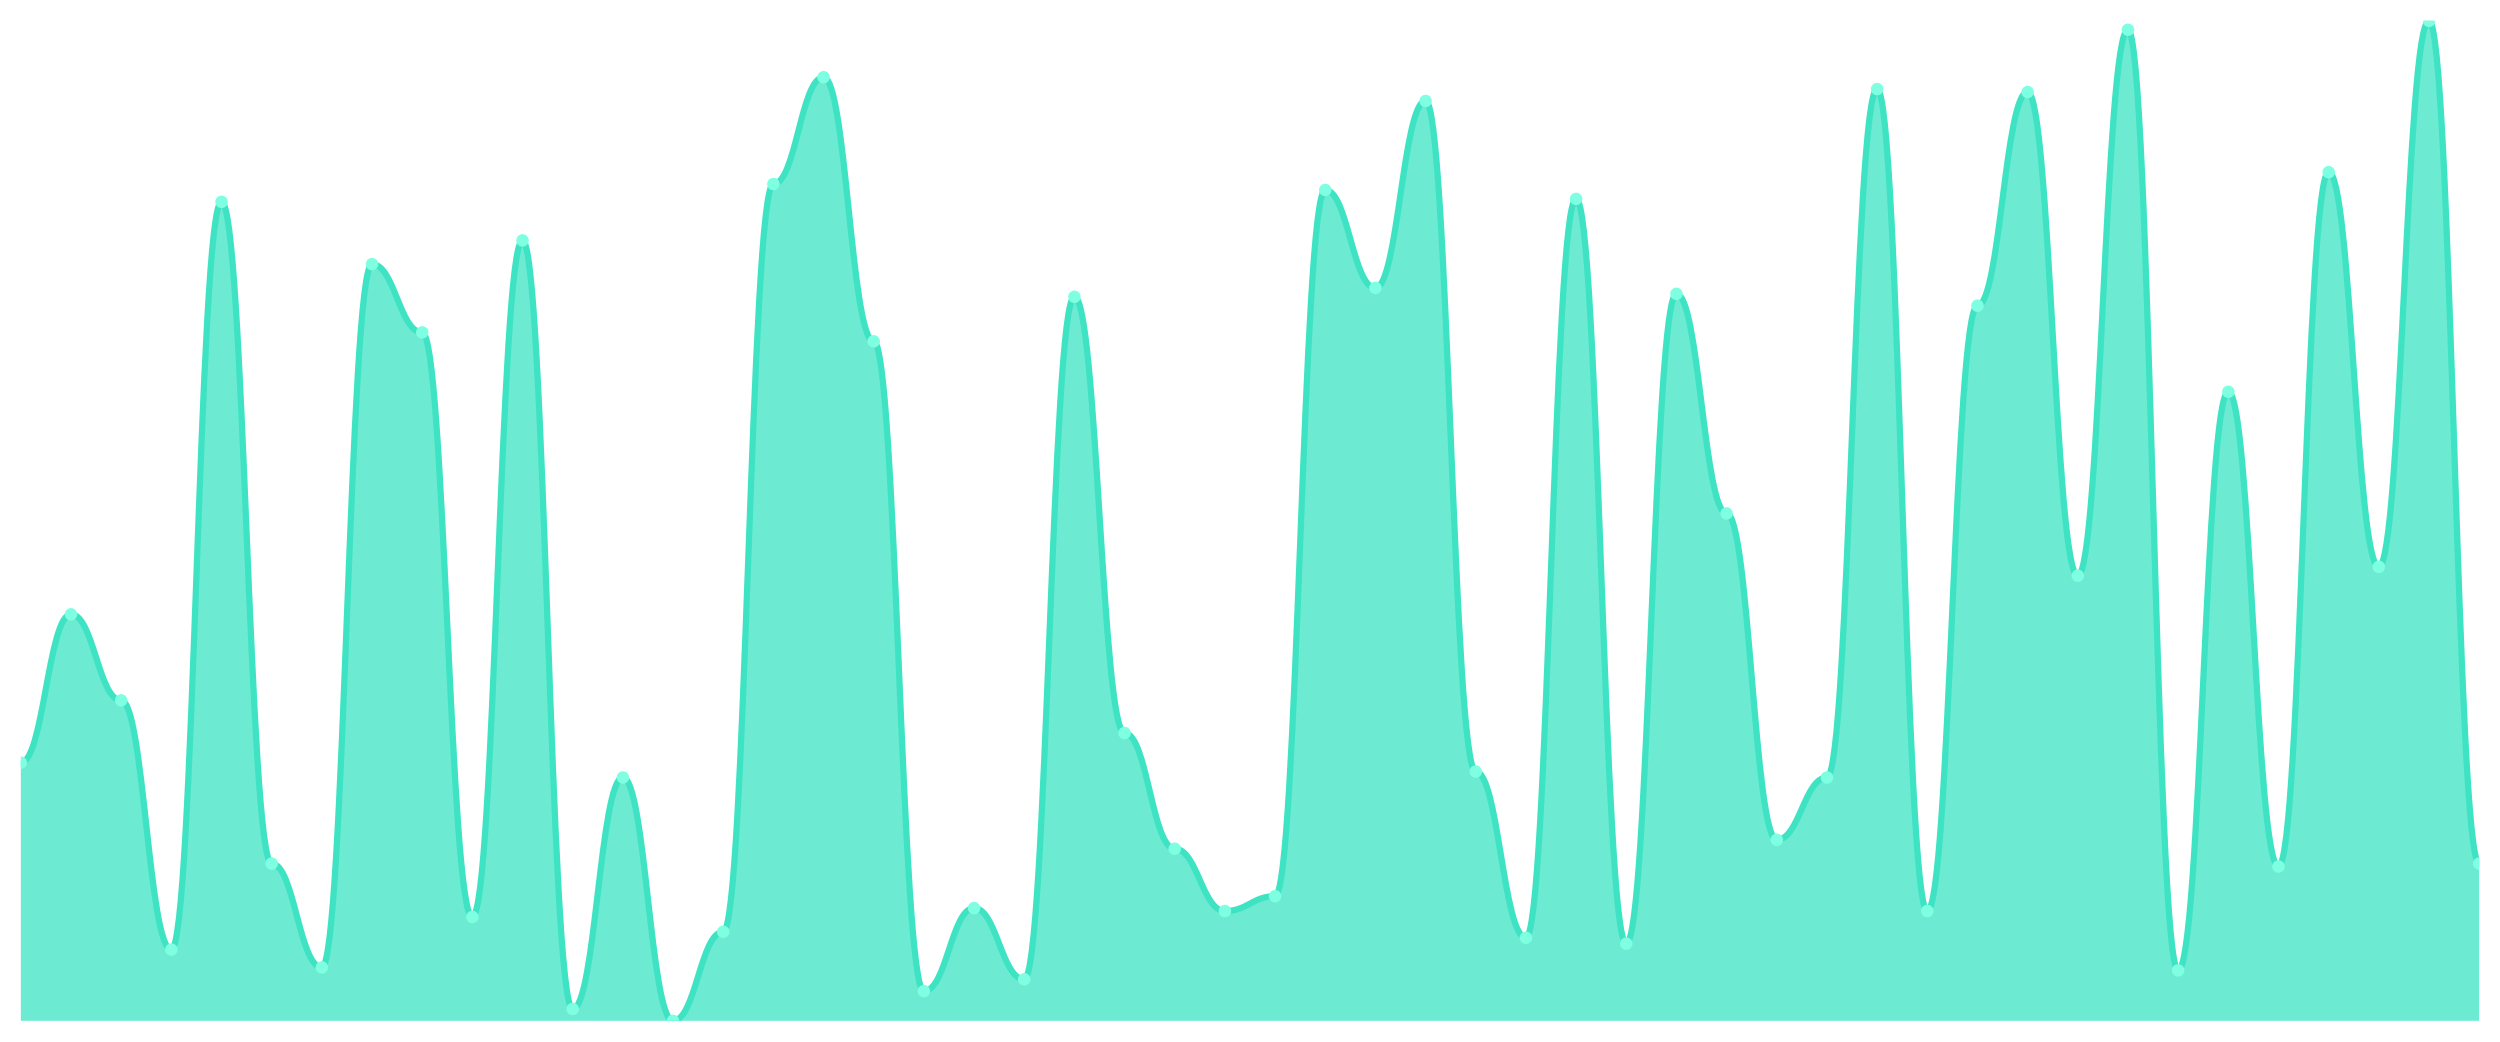
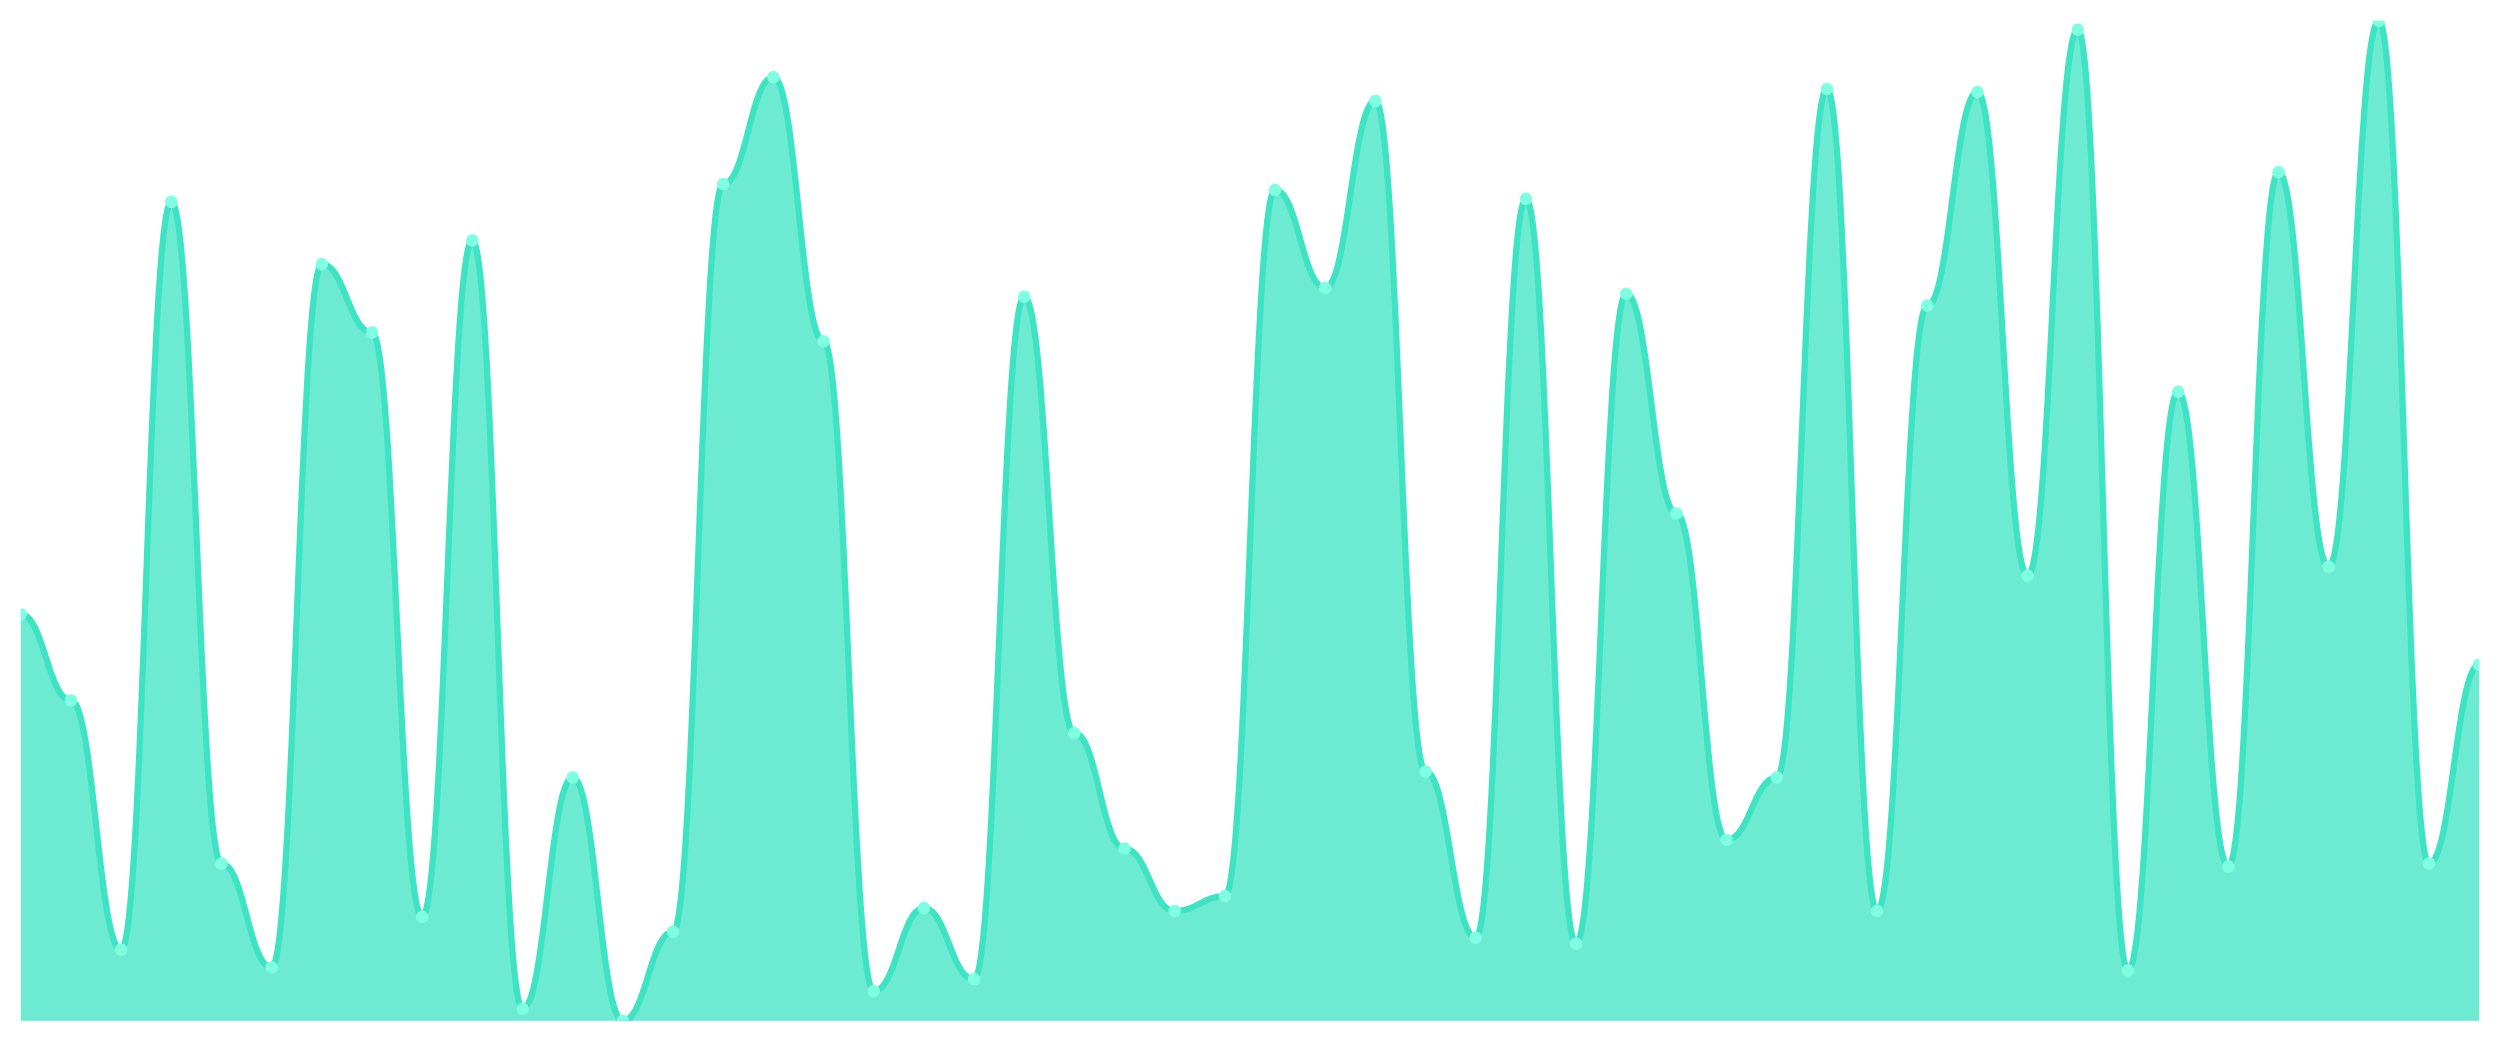
<svg xmlns="http://www.w3.org/2000/svg" viewBox="0 0 1200 500" width="1200" height="500">
  <defs>
    <clipPath id="c">
      <rect x="10" y="10" width="1180" height="480" />
    </clipPath>
  </defs>
  <rect width="1200" height="500" fill="none" />
  <g clip-path="url(#c)">
-     <path d="M 10,490 L 10,366.083 C 20.837,366.083 23.245,294.866 34.082,294.866 C 44.918,294.866 47.327,336.172 58.163,336.172 C 69,336.172 71.408,455.816 82.245,455.816 C 93.082,455.816 95.49,96.884 106.327,96.884 C 117.163,96.884 119.571,414.51 130.408,414.51 C 141.245,414.51 143.653,464.362 154.49,464.362 C 165.327,464.362 167.735,126.795 178.571,126.795 C 189.408,126.795 191.816,159.555 202.653,159.555 C 213.49,159.555 215.898,440.148 226.735,440.148 C 237.571,440.148 239.98,115.401 250.816,115.401 C 261.653,115.401 264.061,484.303 274.898,484.303 C 285.735,484.303 288.143,373.205 298.98,373.205 C 309.816,373.205 312.224,490 323.061,490 C 333.898,490 336.306,447.27 347.143,447.27 C 357.98,447.27 360.388,88.338 371.224,88.338 C 382.061,88.338 384.469,37.062 395.306,37.062 C 406.143,37.062 408.551,163.828 419.388,163.828 C 430.224,163.828 432.633,475.757 443.469,475.757 C 454.306,475.757 456.714,435.875 467.551,435.875 C 478.388,435.875 480.796,470.059 491.633,470.059 C 502.469,470.059 504.878,142.463 515.714,142.463 C 526.551,142.463 528.959,351.84 539.796,351.84 C 550.633,351.84 553.041,407.389 563.878,407.389 C 574.714,407.389 577.122,437.3 587.959,437.3 C 598.796,437.3 601.204,430.178 612.041,430.178 C 622.878,430.178 625.286,91.187 636.122,91.187 C 646.959,91.187 649.367,138.19 660.204,138.19 C 671.041,138.19 673.449,48.457 684.286,48.457 C 695.122,48.457 697.531,370.356 708.367,370.356 C 719.204,370.356 721.612,450.119 732.449,450.119 C 743.286,450.119 745.694,95.46 756.531,95.46 C 767.367,95.46 769.776,452.967 780.612,452.967 C 791.449,452.967 793.857,141.039 804.694,141.039 C 815.531,141.039 817.939,246.439 828.776,246.439 C 839.612,246.439 842.02,403.116 852.857,403.116 C 863.694,403.116 866.102,373.205 876.939,373.205 C 887.776,373.205 890.184,42.76 901.02,42.76 C 911.857,42.76 914.265,437.3 925.102,437.3 C 935.939,437.3 938.347,146.736 949.184,146.736 C 960.02,146.736 962.429,44.184 973.265,44.184 C 984.102,44.184 986.51,276.35 997.347,276.35 C 1008.184,276.35 1010.592,14.273 1021.429,14.273 C 1032.265,14.273 1034.673,465.786 1045.51,465.786 C 1056.347,465.786 1058.755,188.042 1069.592,188.042 C 1080.429,188.042 1082.837,415.935 1093.673,415.935 C 1104.51,415.935 1106.918,82.641 1117.755,82.641 C 1128.592,82.641 1131,272.077 1141.837,272.077 C 1152.673,272.077 1155.082,10 1165.918,10 C 1176.755,10 1179.163,414.51 1190,414.51 L 1190,490 Z" fill="rgba(61,227,195,0.75)" />
-     <path d="M 10,366.083 C 20.837,366.083 23.245,294.866 34.082,294.866 C 44.918,294.866 47.327,336.172 58.163,336.172 C 69,336.172 71.408,455.816 82.245,455.816 C 93.082,455.816 95.49,96.884 106.327,96.884 C 117.163,96.884 119.571,414.51 130.408,414.51 C 141.245,414.51 143.653,464.362 154.49,464.362 C 165.327,464.362 167.735,126.795 178.571,126.795 C 189.408,126.795 191.816,159.555 202.653,159.555 C 213.49,159.555 215.898,440.148 226.735,440.148 C 237.571,440.148 239.98,115.401 250.816,115.401 C 261.653,115.401 264.061,484.303 274.898,484.303 C 285.735,484.303 288.143,373.205 298.98,373.205 C 309.816,373.205 312.224,490 323.061,490 C 333.898,490 336.306,447.27 347.143,447.27 C 357.98,447.27 360.388,88.338 371.224,88.338 C 382.061,88.338 384.469,37.062 395.306,37.062 C 406.143,37.062 408.551,163.828 419.388,163.828 C 430.224,163.828 432.633,475.757 443.469,475.757 C 454.306,475.757 456.714,435.875 467.551,435.875 C 478.388,435.875 480.796,470.059 491.633,470.059 C 502.469,470.059 504.878,142.463 515.714,142.463 C 526.551,142.463 528.959,351.84 539.796,351.84 C 550.633,351.84 553.041,407.389 563.878,407.389 C 574.714,407.389 577.122,437.3 587.959,437.3 C 598.796,437.3 601.204,430.178 612.041,430.178 C 622.878,430.178 625.286,91.187 636.122,91.187 C 646.959,91.187 649.367,138.19 660.204,138.19 C 671.041,138.19 673.449,48.457 684.286,48.457 C 695.122,48.457 697.531,370.356 708.367,370.356 C 719.204,370.356 721.612,450.119 732.449,450.119 C 743.286,450.119 745.694,95.46 756.531,95.46 C 767.367,95.46 769.776,452.967 780.612,452.967 C 791.449,452.967 793.857,141.039 804.694,141.039 C 815.531,141.039 817.939,246.439 828.776,246.439 C 839.612,246.439 842.02,403.116 852.857,403.116 C 863.694,403.116 866.102,373.205 876.939,373.205 C 887.776,373.205 890.184,42.76 901.02,42.76 C 911.857,42.76 914.265,437.3 925.102,437.3 C 935.939,437.3 938.347,146.736 949.184,146.736 C 960.02,146.736 962.429,44.184 973.265,44.184 C 984.102,44.184 986.51,276.35 997.347,276.35 C 1008.184,276.35 1010.592,14.273 1021.429,14.273 C 1032.265,14.273 1034.673,465.786 1045.51,465.786 C 1056.347,465.786 1058.755,188.042 1069.592,188.042 C 1080.429,188.042 1082.837,415.935 1093.673,415.935 C 1104.51,415.935 1106.918,82.641 1117.755,82.641 C 1128.592,82.641 1131,272.077 1141.837,272.077 C 1152.673,272.077 1155.082,10 1165.918,10 C 1176.755,10 1179.163,414.51 1190,414.51" fill="none" stroke="#3de3c3" stroke-width="3" stroke-linecap="round" stroke-linejoin="round" />
-     <circle cx="10" cy="366.083" r="3" fill="#7fffe1" />
-     <circle cx="34.082" cy="294.866" r="3" fill="#7fffe1" />
-     <circle cx="58.163" cy="336.172" r="3" fill="#7fffe1" />
-     <circle cx="82.245" cy="455.816" r="3" fill="#7fffe1" />
-     <circle cx="106.327" cy="96.884" r="3" fill="#7fffe1" />
-     <circle cx="130.408" cy="414.51" r="3" fill="#7fffe1" />
-     <circle cx="154.49" cy="464.362" r="3" fill="#7fffe1" />
-     <circle cx="178.571" cy="126.795" r="3" fill="#7fffe1" />
-     <circle cx="202.653" cy="159.555" r="3" fill="#7fffe1" />
-     <circle cx="226.735" cy="440.148" r="3" fill="#7fffe1" />
-     <circle cx="250.816" cy="115.401" r="3" fill="#7fffe1" />
-     <circle cx="274.898" cy="484.303" r="3" fill="#7fffe1" />
-     <circle cx="298.98" cy="373.205" r="3" fill="#7fffe1" />
-     <circle cx="323.061" cy="490" r="3" fill="#7fffe1" />
-     <circle cx="347.143" cy="447.27" r="3" fill="#7fffe1" />
-     <circle cx="371.224" cy="88.338" r="3" fill="#7fffe1" />
-     <circle cx="395.306" cy="37.062" r="3" fill="#7fffe1" />
-     <circle cx="419.388" cy="163.828" r="3" fill="#7fffe1" />
-     <circle cx="443.469" cy="475.757" r="3" fill="#7fffe1" />
-     <circle cx="467.551" cy="435.875" r="3" fill="#7fffe1" />
-     <circle cx="491.633" cy="470.059" r="3" fill="#7fffe1" />
-     <circle cx="515.714" cy="142.463" r="3" fill="#7fffe1" />
-     <circle cx="539.796" cy="351.84" r="3" fill="#7fffe1" />
-     <circle cx="563.878" cy="407.389" r="3" fill="#7fffe1" />
-     <circle cx="587.959" cy="437.3" r="3" fill="#7fffe1" />
-     <circle cx="612.041" cy="430.178" r="3" fill="#7fffe1" />
-     <circle cx="636.122" cy="91.187" r="3" fill="#7fffe1" />
-     <circle cx="660.204" cy="138.19" r="3" fill="#7fffe1" />
-     <circle cx="684.286" cy="48.457" r="3" fill="#7fffe1" />
-     <circle cx="708.367" cy="370.356" r="3" fill="#7fffe1" />
-     <circle cx="732.449" cy="450.119" r="3" fill="#7fffe1" />
-     <circle cx="756.531" cy="95.46" r="3" fill="#7fffe1" />
-     <circle cx="780.612" cy="452.967" r="3" fill="#7fffe1" />
-     <circle cx="804.694" cy="141.039" r="3" fill="#7fffe1" />
-     <circle cx="828.776" cy="246.439" r="3" fill="#7fffe1" />
-     <circle cx="852.857" cy="403.116" r="3" fill="#7fffe1" />
-     <circle cx="876.939" cy="373.205" r="3" fill="#7fffe1" />
-     <circle cx="901.02" cy="42.76" r="3" fill="#7fffe1" />
-     <circle cx="925.102" cy="437.3" r="3" fill="#7fffe1" />
-     <circle cx="949.184" cy="146.736" r="3" fill="#7fffe1" />
-     <circle cx="973.265" cy="44.184" r="3" fill="#7fffe1" />
-     <circle cx="997.347" cy="276.35" r="3" fill="#7fffe1" />
-     <circle cx="1021.429" cy="14.273" r="3" fill="#7fffe1" />
-     <circle cx="1045.51" cy="465.786" r="3" fill="#7fffe1" />
-     <circle cx="1069.592" cy="188.042" r="3" fill="#7fffe1" />
-     <circle cx="1093.673" cy="415.935" r="3" fill="#7fffe1" />
-     <circle cx="1117.755" cy="82.641" r="3" fill="#7fffe1" />
-     <circle cx="1141.837" cy="272.077" r="3" fill="#7fffe1" />
-     <circle cx="1165.918" cy="10" r="3" fill="#7fffe1" />
-     <circle cx="1190" cy="414.51" r="3" fill="#7fffe1" />
+     <path d="M 10,490 L 10,294.866 C 20.837,294.866 23.245,336.172 34.082,336.172 C 44.918,336.172 47.327,455.816 58.163,455.816 C 69,455.816 71.408,96.884 82.245,96.884 C 93.082,96.884 95.49,414.51 106.327,414.51 C 117.163,414.51 119.571,464.362 130.408,464.362 C 141.245,464.362 143.653,126.795 154.49,126.795 C 165.327,126.795 167.735,159.555 178.571,159.555 C 189.408,159.555 191.816,440.148 202.653,440.148 C 213.49,440.148 215.898,115.401 226.735,115.401 C 237.571,115.401 239.98,484.303 250.816,484.303 C 261.653,484.303 264.061,373.205 274.898,373.205 C 285.735,373.205 288.143,490 298.98,490 C 309.816,490 312.224,447.27 323.061,447.27 C 333.898,447.27 336.306,88.338 347.143,88.338 C 357.98,88.338 360.388,37.062 371.224,37.062 C 382.061,37.062 384.469,163.828 395.306,163.828 C 406.143,163.828 408.551,475.757 419.388,475.757 C 430.224,475.757 432.633,435.875 443.469,435.875 C 454.306,435.875 456.714,470.059 467.551,470.059 C 478.388,470.059 480.796,142.463 491.633,142.463 C 502.469,142.463 504.878,351.84 515.714,351.84 C 526.551,351.84 528.959,407.389 539.796,407.389 C 550.633,407.389 553.041,437.3 563.878,437.3 C 574.714,437.3 577.122,430.178 587.959,430.178 C 598.796,430.178 601.204,91.187 612.041,91.187 C 622.878,91.187 625.286,138.19 636.122,138.19 C 646.959,138.19 649.367,48.457 660.204,48.457 C 671.041,48.457 673.449,370.356 684.286,370.356 C 695.122,370.356 697.531,450.119 708.367,450.119 C 719.204,450.119 721.612,95.46 732.449,95.46 C 743.286,95.46 745.694,452.967 756.531,452.967 C 767.367,452.967 769.776,141.039 780.612,141.039 C 791.449,141.039 793.857,246.439 804.694,246.439 C 815.531,246.439 817.939,403.116 828.776,403.116 C 839.612,403.116 842.02,373.205 852.857,373.205 C 863.694,373.205 866.102,42.76 876.939,42.76 C 887.776,42.76 890.184,437.3 901.02,437.3 C 911.857,437.3 914.265,146.736 925.102,146.736 C 935.939,146.736 938.347,44.184 949.184,44.184 C 960.02,44.184 962.429,276.35 973.265,276.35 C 984.102,276.35 986.51,14.273 997.347,14.273 C 1008.184,14.273 1010.592,465.786 1021.429,465.786 C 1032.265,465.786 1034.673,188.042 1045.51,188.042 C 1056.347,188.042 1058.755,415.935 1069.592,415.935 C 1080.429,415.935 1082.837,82.641 1093.673,82.641 C 1104.51,82.641 1106.918,272.077 1117.755,272.077 C 1128.592,272.077 1131,10 1141.837,10 C 1152.673,10 1155.082,414.51 1165.918,414.51 C 1176.755,414.51 1179.163,319.08 1190,319.08 L 1190,490 Z" fill="rgba(61,227,195,0.75)" />
+     <path d="M 10,294.866 C 20.837,294.866 23.245,336.172 34.082,336.172 C 44.918,336.172 47.327,455.816 58.163,455.816 C 69,455.816 71.408,96.884 82.245,96.884 C 93.082,96.884 95.49,414.51 106.327,414.51 C 117.163,414.51 119.571,464.362 130.408,464.362 C 141.245,464.362 143.653,126.795 154.49,126.795 C 165.327,126.795 167.735,159.555 178.571,159.555 C 189.408,159.555 191.816,440.148 202.653,440.148 C 213.49,440.148 215.898,115.401 226.735,115.401 C 237.571,115.401 239.98,484.303 250.816,484.303 C 261.653,484.303 264.061,373.205 274.898,373.205 C 285.735,373.205 288.143,490 298.98,490 C 309.816,490 312.224,447.27 323.061,447.27 C 333.898,447.27 336.306,88.338 347.143,88.338 C 357.98,88.338 360.388,37.062 371.224,37.062 C 382.061,37.062 384.469,163.828 395.306,163.828 C 406.143,163.828 408.551,475.757 419.388,475.757 C 430.224,475.757 432.633,435.875 443.469,435.875 C 454.306,435.875 456.714,470.059 467.551,470.059 C 478.388,470.059 480.796,142.463 491.633,142.463 C 502.469,142.463 504.878,351.84 515.714,351.84 C 526.551,351.84 528.959,407.389 539.796,407.389 C 550.633,407.389 553.041,437.3 563.878,437.3 C 574.714,437.3 577.122,430.178 587.959,430.178 C 598.796,430.178 601.204,91.187 612.041,91.187 C 622.878,91.187 625.286,138.19 636.122,138.19 C 646.959,138.19 649.367,48.457 660.204,48.457 C 671.041,48.457 673.449,370.356 684.286,370.356 C 695.122,370.356 697.531,450.119 708.367,450.119 C 719.204,450.119 721.612,95.46 732.449,95.46 C 743.286,95.46 745.694,452.967 756.531,452.967 C 767.367,452.967 769.776,141.039 780.612,141.039 C 791.449,141.039 793.857,246.439 804.694,246.439 C 815.531,246.439 817.939,403.116 828.776,403.116 C 839.612,403.116 842.02,373.205 852.857,373.205 C 863.694,373.205 866.102,42.76 876.939,42.76 C 887.776,42.76 890.184,437.3 901.02,437.3 C 911.857,437.3 914.265,146.736 925.102,146.736 C 935.939,146.736 938.347,44.184 949.184,44.184 C 960.02,44.184 962.429,276.35 973.265,276.35 C 984.102,276.35 986.51,14.273 997.347,14.273 C 1008.184,14.273 1010.592,465.786 1021.429,465.786 C 1032.265,465.786 1034.673,188.042 1045.51,188.042 C 1056.347,188.042 1058.755,415.935 1069.592,415.935 C 1080.429,415.935 1082.837,82.641 1093.673,82.641 C 1104.51,82.641 1106.918,272.077 1117.755,272.077 C 1128.592,272.077 1131,10 1141.837,10 C 1152.673,10 1155.082,414.51 1165.918,414.51 C 1176.755,414.51 1179.163,319.08 1190,319.08" fill="none" stroke="#3de3c3" stroke-width="3" stroke-linecap="round" stroke-linejoin="round" />
+     <circle cx="10" cy="294.866" r="3" fill="#7fffe1" />
+     <circle cx="34.082" cy="336.172" r="3" fill="#7fffe1" />
+     <circle cx="58.163" cy="455.816" r="3" fill="#7fffe1" />
+     <circle cx="82.245" cy="96.884" r="3" fill="#7fffe1" />
+     <circle cx="106.327" cy="414.51" r="3" fill="#7fffe1" />
+     <circle cx="130.408" cy="464.362" r="3" fill="#7fffe1" />
+     <circle cx="154.49" cy="126.795" r="3" fill="#7fffe1" />
+     <circle cx="178.571" cy="159.555" r="3" fill="#7fffe1" />
+     <circle cx="202.653" cy="440.148" r="3" fill="#7fffe1" />
+     <circle cx="226.735" cy="115.401" r="3" fill="#7fffe1" />
+     <circle cx="250.816" cy="484.303" r="3" fill="#7fffe1" />
+     <circle cx="274.898" cy="373.205" r="3" fill="#7fffe1" />
+     <circle cx="298.98" cy="490" r="3" fill="#7fffe1" />
+     <circle cx="323.061" cy="447.27" r="3" fill="#7fffe1" />
+     <circle cx="347.143" cy="88.338" r="3" fill="#7fffe1" />
+     <circle cx="371.224" cy="37.062" r="3" fill="#7fffe1" />
+     <circle cx="395.306" cy="163.828" r="3" fill="#7fffe1" />
+     <circle cx="419.388" cy="475.757" r="3" fill="#7fffe1" />
+     <circle cx="443.469" cy="435.875" r="3" fill="#7fffe1" />
+     <circle cx="467.551" cy="470.059" r="3" fill="#7fffe1" />
+     <circle cx="491.633" cy="142.463" r="3" fill="#7fffe1" />
+     <circle cx="515.714" cy="351.84" r="3" fill="#7fffe1" />
+     <circle cx="539.796" cy="407.389" r="3" fill="#7fffe1" />
+     <circle cx="563.878" cy="437.3" r="3" fill="#7fffe1" />
+     <circle cx="587.959" cy="430.178" r="3" fill="#7fffe1" />
+     <circle cx="612.041" cy="91.187" r="3" fill="#7fffe1" />
+     <circle cx="636.122" cy="138.19" r="3" fill="#7fffe1" />
+     <circle cx="660.204" cy="48.457" r="3" fill="#7fffe1" />
+     <circle cx="684.286" cy="370.356" r="3" fill="#7fffe1" />
+     <circle cx="708.367" cy="450.119" r="3" fill="#7fffe1" />
+     <circle cx="732.449" cy="95.46" r="3" fill="#7fffe1" />
+     <circle cx="756.531" cy="452.967" r="3" fill="#7fffe1" />
+     <circle cx="780.612" cy="141.039" r="3" fill="#7fffe1" />
+     <circle cx="804.694" cy="246.439" r="3" fill="#7fffe1" />
+     <circle cx="828.776" cy="403.116" r="3" fill="#7fffe1" />
+     <circle cx="852.857" cy="373.205" r="3" fill="#7fffe1" />
+     <circle cx="876.939" cy="42.76" r="3" fill="#7fffe1" />
+     <circle cx="901.02" cy="437.3" r="3" fill="#7fffe1" />
+     <circle cx="925.102" cy="146.736" r="3" fill="#7fffe1" />
+     <circle cx="949.184" cy="44.184" r="3" fill="#7fffe1" />
+     <circle cx="973.265" cy="276.35" r="3" fill="#7fffe1" />
+     <circle cx="997.347" cy="14.273" r="3" fill="#7fffe1" />
+     <circle cx="1021.429" cy="465.786" r="3" fill="#7fffe1" />
+     <circle cx="1045.51" cy="188.042" r="3" fill="#7fffe1" />
+     <circle cx="1069.592" cy="415.935" r="3" fill="#7fffe1" />
+     <circle cx="1093.673" cy="82.641" r="3" fill="#7fffe1" />
+     <circle cx="1117.755" cy="272.077" r="3" fill="#7fffe1" />
+     <circle cx="1141.837" cy="10" r="3" fill="#7fffe1" />
+     <circle cx="1165.918" cy="414.51" r="3" fill="#7fffe1" />
+     <circle cx="1190" cy="319.08" r="3" fill="#7fffe1" />
  </g>
</svg>
